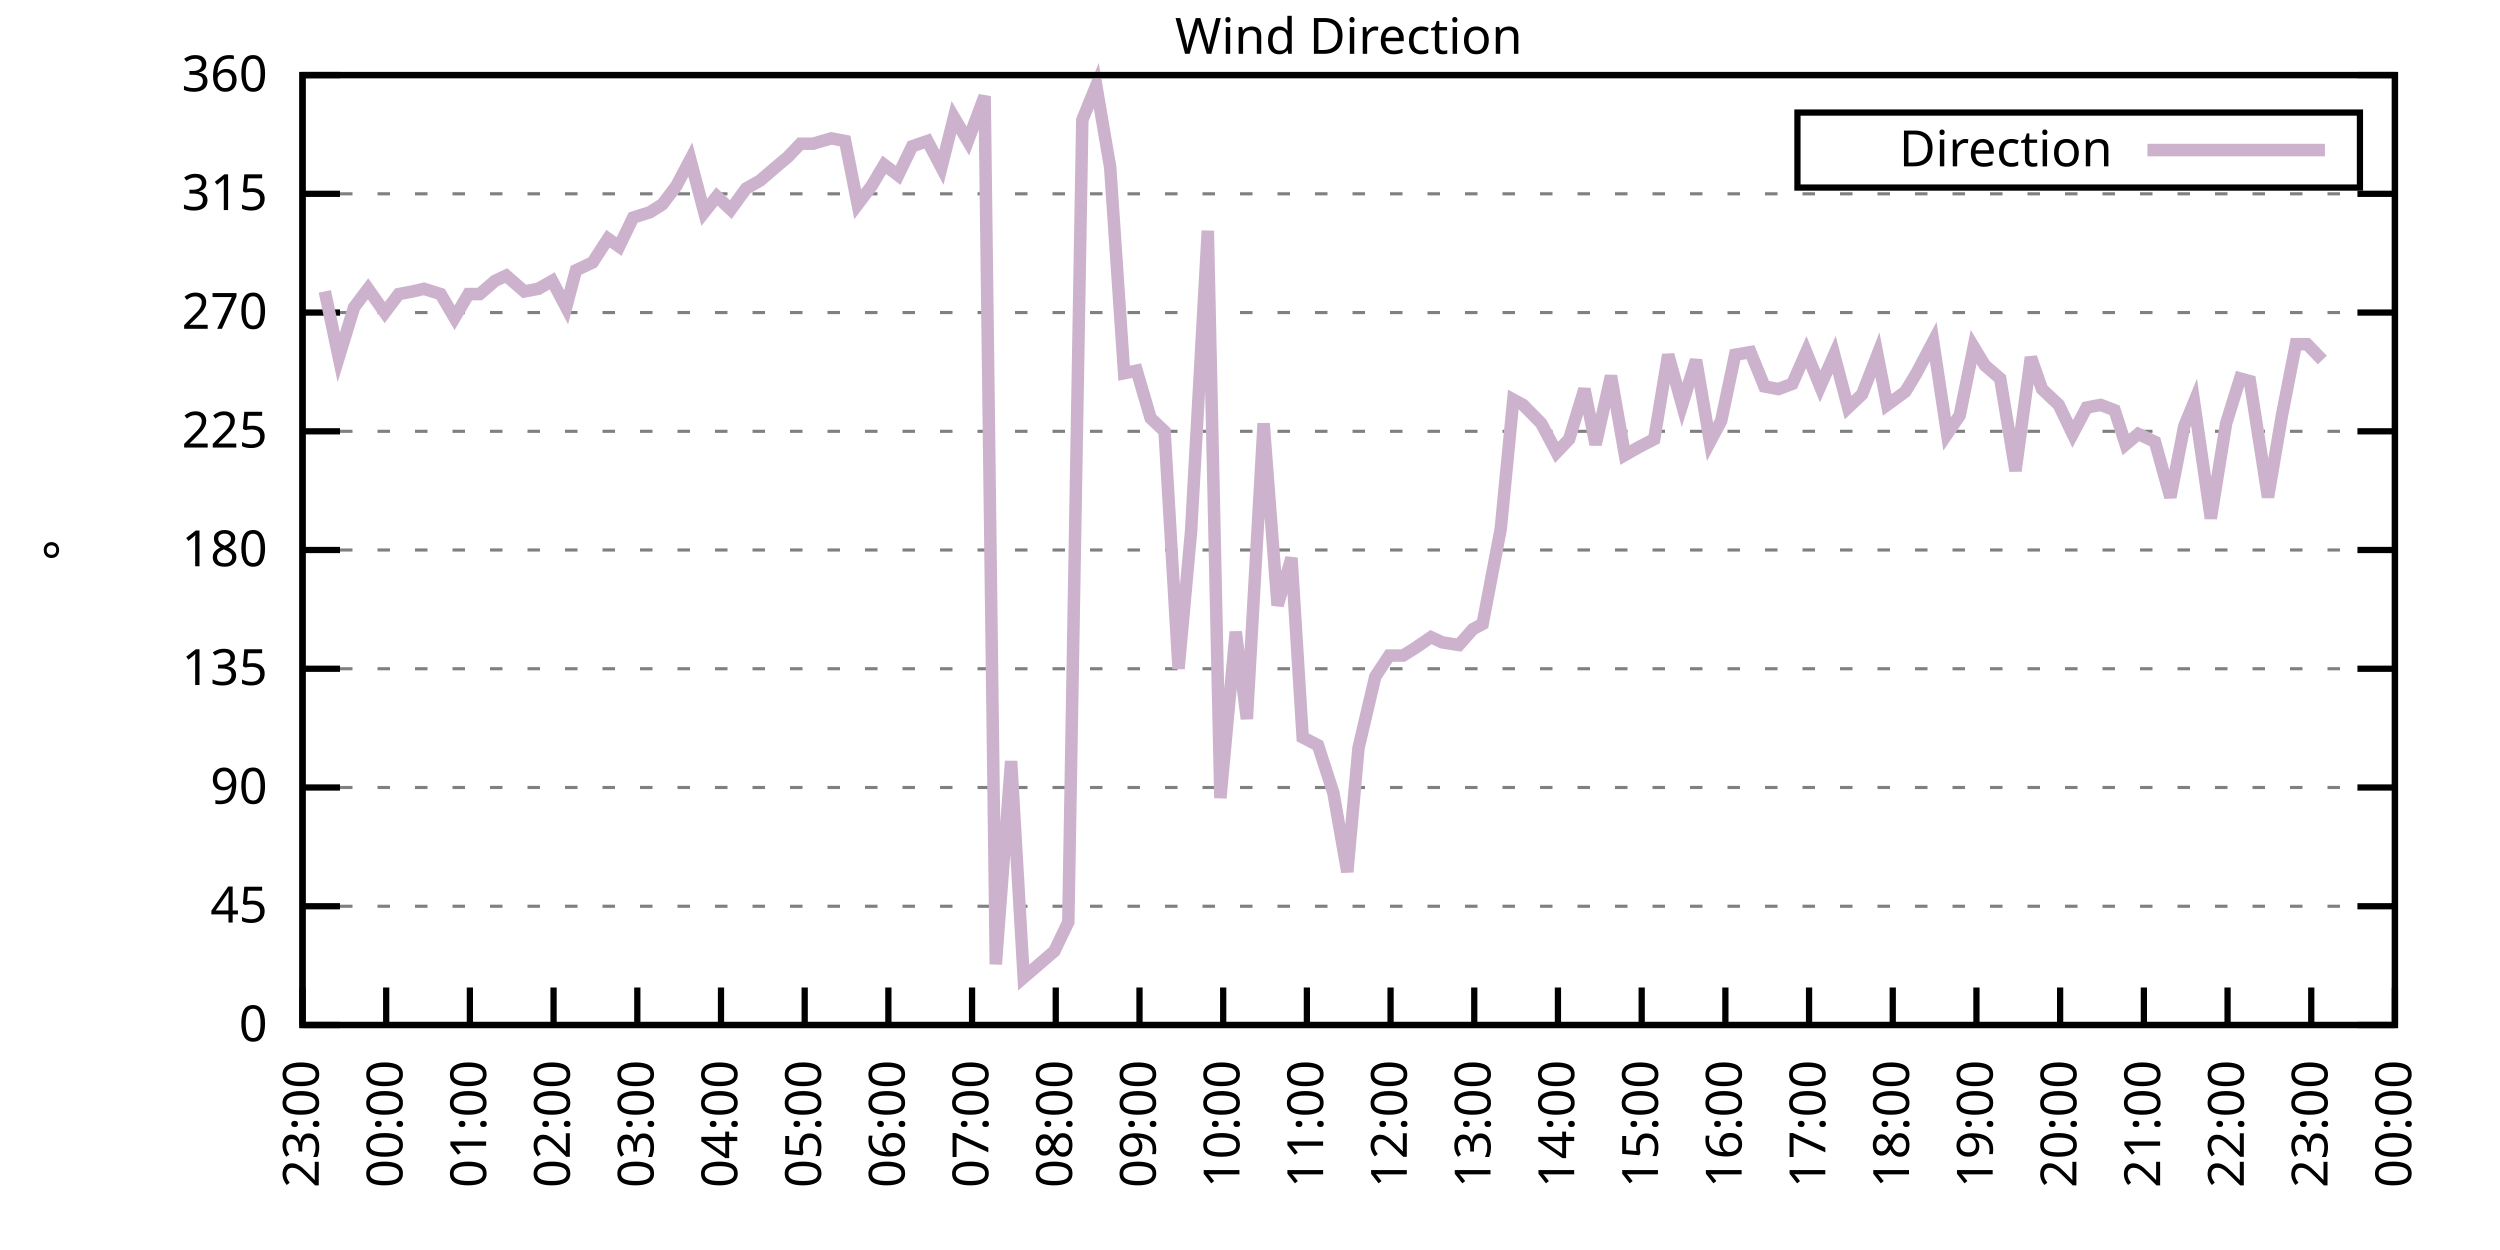
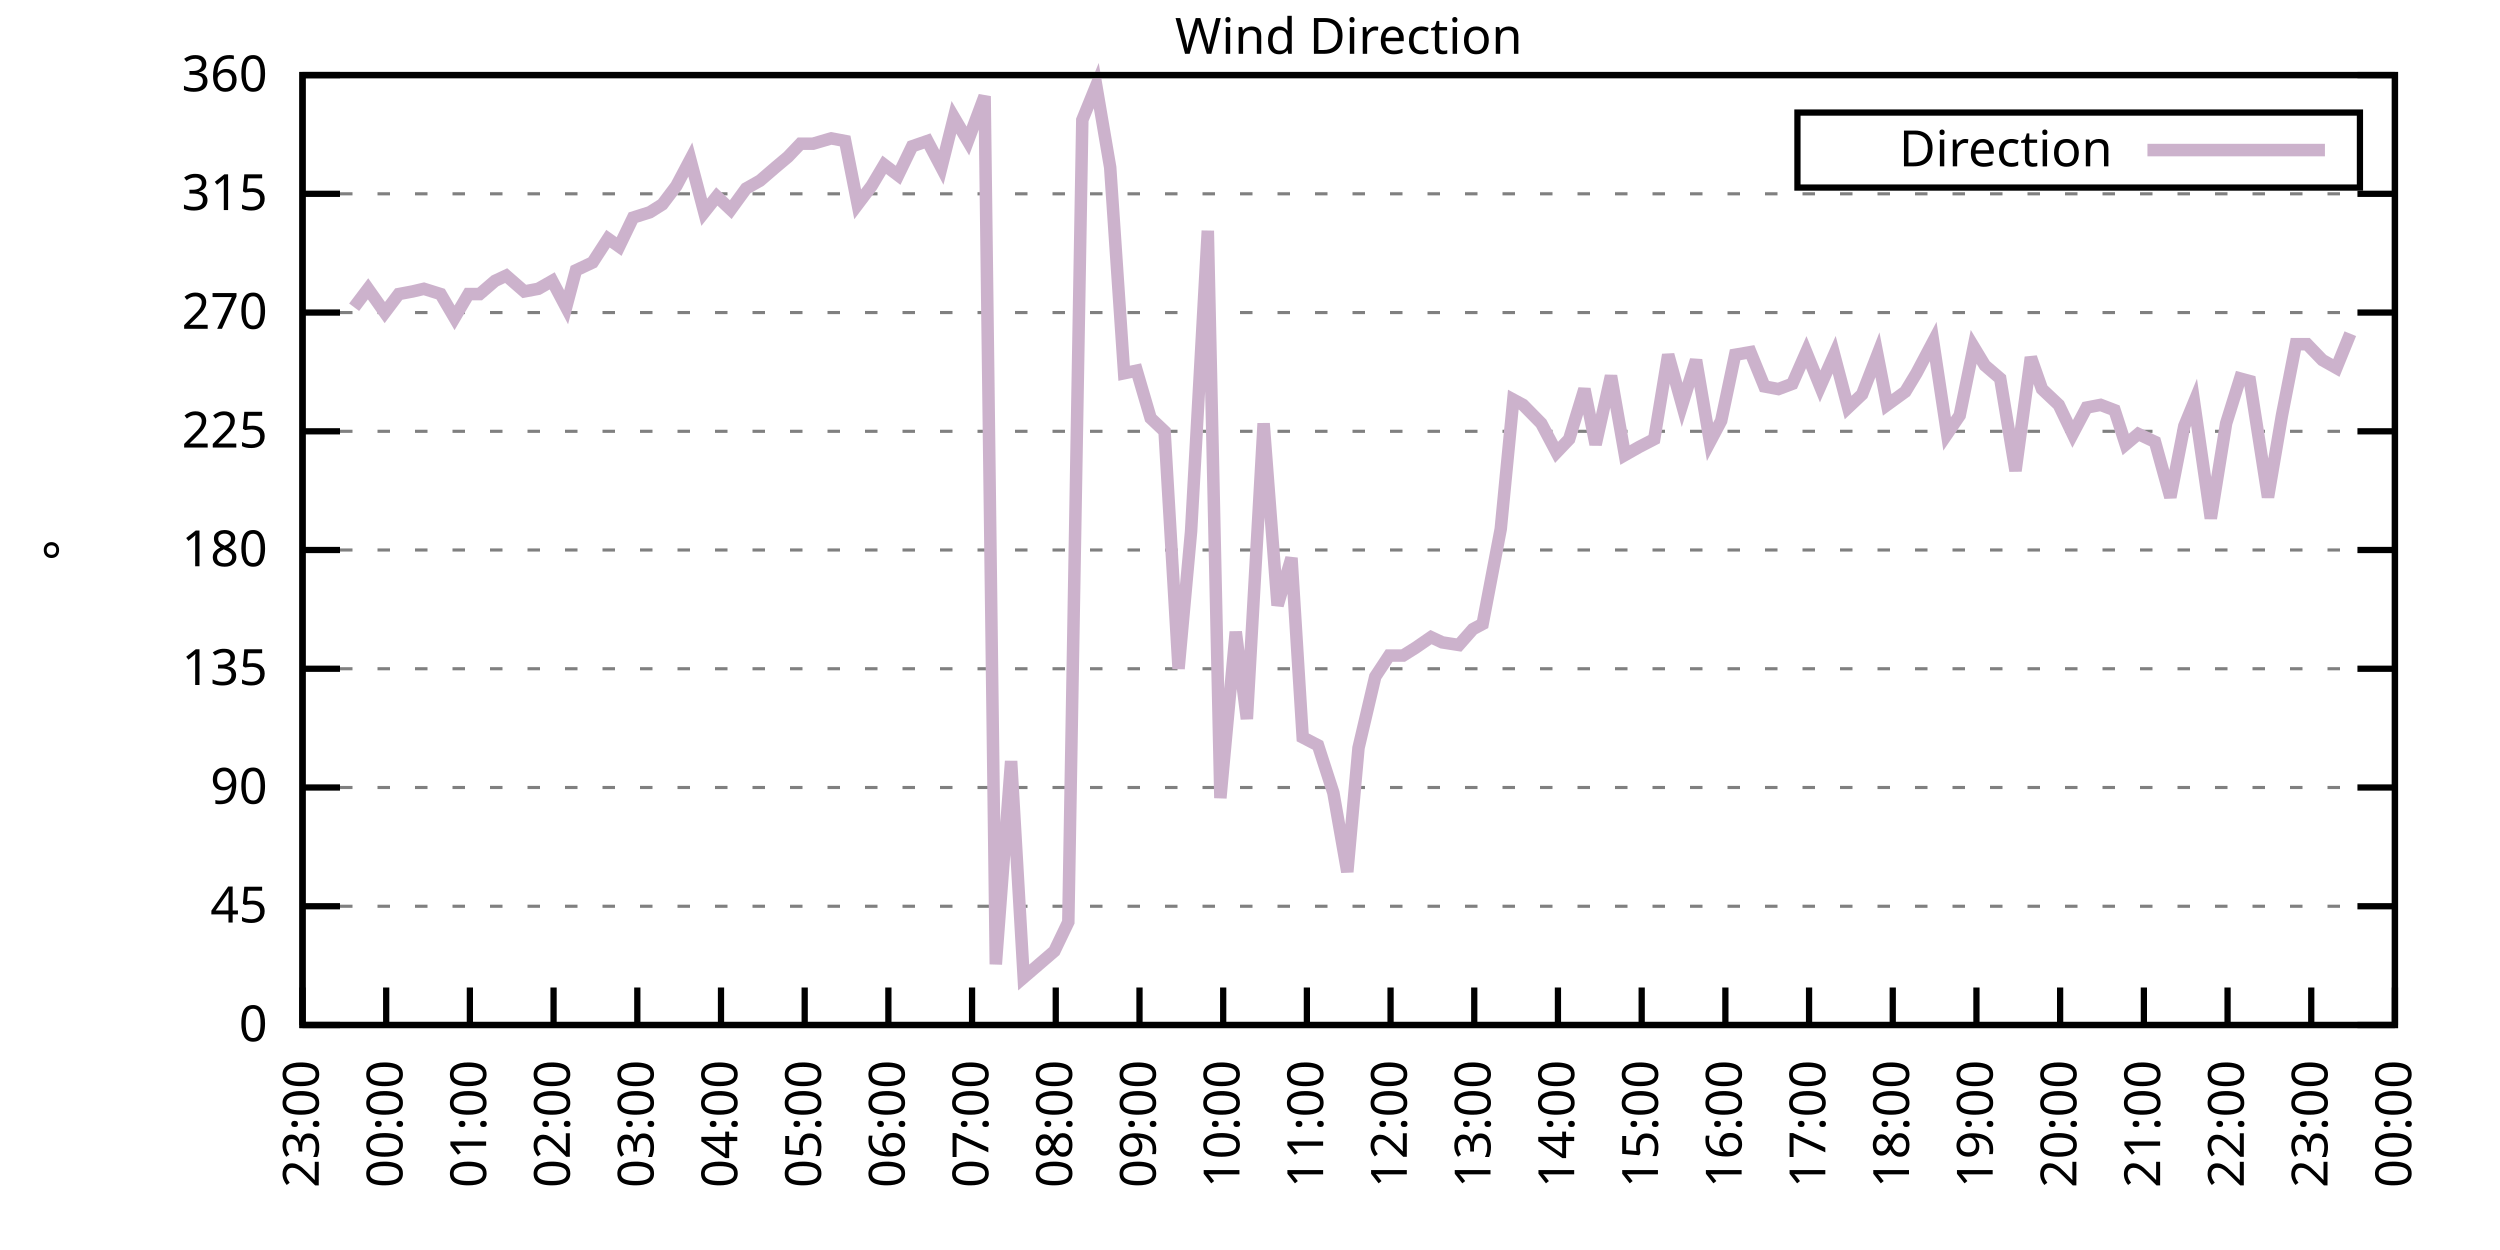
<svg xmlns="http://www.w3.org/2000/svg" xmlns:xlink="http://www.w3.org/1999/xlink" width="400" height="200" viewBox="0 0 400 200">
  <g id="gnuplot_canvas">
    <rect x="0" y="0" width="400" height="200" fill="none" />
    <defs>
      <circle id="gpDot" r="0.5" stroke-width="0.5" stroke="currentColor" />
      <path id="gpPt0" stroke-width="0.333" stroke="currentColor" d="M-1,0 h2 M0,-1 v2" />
      <path id="gpPt1" stroke-width="0.333" stroke="currentColor" d="M-1,-1 L1,1 M1,-1 L-1,1" />
      <path id="gpPt2" stroke-width="0.333" stroke="currentColor" d="M-1,0 L1,0 M0,-1 L0,1 M-1,-1 L1,1 M-1,1 L1,-1" />
      <rect id="gpPt3" stroke-width="0.333" stroke="currentColor" x="-1" y="-1" width="2" height="2" />
      <rect id="gpPt4" stroke-width="0.333" stroke="currentColor" fill="currentColor" x="-1" y="-1" width="2" height="2" />
      <circle id="gpPt5" stroke-width="0.333" stroke="currentColor" cx="0" cy="0" r="1" />
      <use xlink:href="#gpPt5" id="gpPt6" fill="currentColor" stroke="none" />
      <path id="gpPt7" stroke-width="0.333" stroke="currentColor" d="M0,-1.33 L-1.33,0.67 L1.33,0.67 z" />
      <use xlink:href="#gpPt7" id="gpPt8" fill="currentColor" stroke="none" />
      <use xlink:href="#gpPt7" id="gpPt9" stroke="currentColor" transform="rotate(180)" />
      <use xlink:href="#gpPt9" id="gpPt10" fill="currentColor" stroke="none" />
      <use xlink:href="#gpPt3" id="gpPt11" stroke="currentColor" transform="rotate(45)" />
      <use xlink:href="#gpPt11" id="gpPt12" fill="currentColor" stroke="none" />
      <path id="gpPt13" stroke-width="0.333" stroke="currentColor" d="M0,1.330 L1.265,0.411 L0.782,-1.067 L-0.782,-1.076 L-1.265,0.411 z" />
      <use xlink:href="#gpPt13" id="gpPt14" fill="currentColor" stroke="none" />
      <filter id="textbox" filterUnits="objectBoundingBox" x="0" y="0" height="1" width="1">
        <feFlood flood-color="white" flood-opacity="1" result="bgnd" />
        <feComposite in="SourceGraphic" in2="bgnd" operator="atop" />
      </filter>
      <filter id="greybox" filterUnits="objectBoundingBox" x="0" y="0" height="1" width="1">
        <feFlood flood-color="lightgrey" flood-opacity="1" result="grey" />
        <feComposite in="SourceGraphic" in2="grey" operator="atop" />
      </filter>
    </defs>
    <g fill="none" color="white" stroke="currentColor" stroke-width="1.00" stroke-linecap="butt" stroke-linejoin="miter">
</g>
    <g fill="none" color="black" stroke="currentColor" stroke-width="1.00" stroke-linecap="butt" stroke-linejoin="miter">
      <g stroke="none" shape-rendering="crispEdges">
        <polygon fill="rgb(255, 255, 255)" points="48.40,164.00 383.18,164.00 383.18,12.02 48.40,12.02 " />
      </g>
    </g>
    <g fill="none" color="black" stroke="currentColor" stroke-width="1.00" stroke-linecap="butt" stroke-linejoin="miter">
</g>
    <g fill="none" color="black" stroke="black" stroke-width="0.50" stroke-linecap="butt" stroke-linejoin="miter">
</g>
    <g fill="none" color="gray" stroke="currentColor" stroke-width="0.50" stroke-linecap="butt" stroke-linejoin="miter">
      <path stroke="gray" stroke-dasharray="2,4" class="gridline" d="M48.40,164.00 L383.19,164.00  " />
    </g>
    <g fill="none" color="gray" stroke="gray" stroke-width="1.00" stroke-linecap="butt" stroke-linejoin="miter">
</g>
    <g fill="none" color="black" stroke="currentColor" stroke-width="1.00" stroke-linecap="butt" stroke-linejoin="miter">
      <path stroke="black" d="M48.40,164.00 L54.40,164.00 M383.19,164.00 L377.19,164.00  " />
      <g transform="translate(42.80,166.60)" stroke="none" fill="black" font-family="Sans" font-size="8.00" text-anchor="end">
        <text>
          <tspan font-family="Sans"> 0</tspan>
        </text>
      </g>
    </g>
    <g fill="none" color="black" stroke="currentColor" stroke-width="1.00" stroke-linecap="butt" stroke-linejoin="miter">
</g>
    <g fill="none" color="black" stroke="black" stroke-width="0.50" stroke-linecap="butt" stroke-linejoin="miter">
</g>
    <g fill="none" color="gray" stroke="currentColor" stroke-width="0.50" stroke-linecap="butt" stroke-linejoin="miter">
      <path stroke="gray" stroke-dasharray="2,4" class="gridline" d="M48.40,145.00 L383.19,145.00  " />
    </g>
    <g fill="none" color="gray" stroke="gray" stroke-width="1.00" stroke-linecap="butt" stroke-linejoin="miter">
</g>
    <g fill="none" color="black" stroke="currentColor" stroke-width="1.00" stroke-linecap="butt" stroke-linejoin="miter">
      <path stroke="black" d="M48.40,145.00 L54.40,145.00 M383.19,145.00 L377.19,145.00  " />
      <g transform="translate(42.80,147.60)" stroke="none" fill="black" font-family="Sans" font-size="8.00" text-anchor="end">
        <text>
          <tspan font-family="Sans"> 45</tspan>
        </text>
      </g>
    </g>
    <g fill="none" color="black" stroke="currentColor" stroke-width="1.00" stroke-linecap="butt" stroke-linejoin="miter">
</g>
    <g fill="none" color="black" stroke="black" stroke-width="0.50" stroke-linecap="butt" stroke-linejoin="miter">
</g>
    <g fill="none" color="gray" stroke="currentColor" stroke-width="0.50" stroke-linecap="butt" stroke-linejoin="miter">
      <path stroke="gray" stroke-dasharray="2,4" class="gridline" d="M48.40,126.00 L383.19,126.00  " />
    </g>
    <g fill="none" color="gray" stroke="gray" stroke-width="1.00" stroke-linecap="butt" stroke-linejoin="miter">
</g>
    <g fill="none" color="black" stroke="currentColor" stroke-width="1.00" stroke-linecap="butt" stroke-linejoin="miter">
      <path stroke="black" d="M48.40,126.00 L54.40,126.00 M383.19,126.00 L377.19,126.00  " />
      <g transform="translate(42.80,128.60)" stroke="none" fill="black" font-family="Sans" font-size="8.00" text-anchor="end">
        <text>
          <tspan font-family="Sans"> 90</tspan>
        </text>
      </g>
    </g>
    <g fill="none" color="black" stroke="currentColor" stroke-width="1.00" stroke-linecap="butt" stroke-linejoin="miter">
</g>
    <g fill="none" color="black" stroke="black" stroke-width="0.50" stroke-linecap="butt" stroke-linejoin="miter">
</g>
    <g fill="none" color="gray" stroke="currentColor" stroke-width="0.50" stroke-linecap="butt" stroke-linejoin="miter">
      <path stroke="gray" stroke-dasharray="2,4" class="gridline" d="M48.40,107.00 L383.19,107.00  " />
    </g>
    <g fill="none" color="gray" stroke="gray" stroke-width="1.00" stroke-linecap="butt" stroke-linejoin="miter">
</g>
    <g fill="none" color="black" stroke="currentColor" stroke-width="1.00" stroke-linecap="butt" stroke-linejoin="miter">
      <path stroke="black" d="M48.40,107.00 L54.40,107.00 M383.19,107.00 L377.19,107.00  " />
      <g transform="translate(42.80,109.60)" stroke="none" fill="black" font-family="Sans" font-size="8.00" text-anchor="end">
        <text>
          <tspan font-family="Sans"> 135</tspan>
        </text>
      </g>
    </g>
    <g fill="none" color="black" stroke="currentColor" stroke-width="1.00" stroke-linecap="butt" stroke-linejoin="miter">
</g>
    <g fill="none" color="black" stroke="black" stroke-width="0.50" stroke-linecap="butt" stroke-linejoin="miter">
</g>
    <g fill="none" color="gray" stroke="currentColor" stroke-width="0.50" stroke-linecap="butt" stroke-linejoin="miter">
      <path stroke="gray" stroke-dasharray="2,4" class="gridline" d="M48.40,88.00 L383.19,88.00  " />
    </g>
    <g fill="none" color="gray" stroke="gray" stroke-width="1.00" stroke-linecap="butt" stroke-linejoin="miter">
</g>
    <g fill="none" color="black" stroke="currentColor" stroke-width="1.00" stroke-linecap="butt" stroke-linejoin="miter">
      <path stroke="black" d="M48.40,88.00 L54.40,88.00 M383.19,88.00 L377.19,88.00  " />
      <g transform="translate(42.80,90.60)" stroke="none" fill="black" font-family="Sans" font-size="8.00" text-anchor="end">
        <text>
          <tspan font-family="Sans"> 180</tspan>
        </text>
      </g>
    </g>
    <g fill="none" color="black" stroke="currentColor" stroke-width="1.00" stroke-linecap="butt" stroke-linejoin="miter">
</g>
    <g fill="none" color="black" stroke="black" stroke-width="0.50" stroke-linecap="butt" stroke-linejoin="miter">
</g>
    <g fill="none" color="gray" stroke="currentColor" stroke-width="0.50" stroke-linecap="butt" stroke-linejoin="miter">
      <path stroke="gray" stroke-dasharray="2,4" class="gridline" d="M48.40,69.01 L383.19,69.01  " />
    </g>
    <g fill="none" color="gray" stroke="gray" stroke-width="1.00" stroke-linecap="butt" stroke-linejoin="miter">
</g>
    <g fill="none" color="black" stroke="currentColor" stroke-width="1.00" stroke-linecap="butt" stroke-linejoin="miter">
      <path stroke="black" d="M48.40,69.01 L54.40,69.01 M383.19,69.01 L377.19,69.01  " />
      <g transform="translate(42.80,71.61)" stroke="none" fill="black" font-family="Sans" font-size="8.00" text-anchor="end">
        <text>
          <tspan font-family="Sans"> 225</tspan>
        </text>
      </g>
    </g>
    <g fill="none" color="black" stroke="currentColor" stroke-width="1.00" stroke-linecap="butt" stroke-linejoin="miter">
</g>
    <g fill="none" color="black" stroke="black" stroke-width="0.50" stroke-linecap="butt" stroke-linejoin="miter">
</g>
    <g fill="none" color="gray" stroke="currentColor" stroke-width="0.50" stroke-linecap="butt" stroke-linejoin="miter">
      <path stroke="gray" stroke-dasharray="2,4" class="gridline" d="M48.40,50.01 L383.19,50.01  " />
    </g>
    <g fill="none" color="gray" stroke="gray" stroke-width="1.00" stroke-linecap="butt" stroke-linejoin="miter">
</g>
    <g fill="none" color="black" stroke="currentColor" stroke-width="1.00" stroke-linecap="butt" stroke-linejoin="miter">
      <path stroke="black" d="M48.40,50.01 L54.40,50.01 M383.19,50.01 L377.19,50.01  " />
      <g transform="translate(42.80,52.61)" stroke="none" fill="black" font-family="Sans" font-size="8.00" text-anchor="end">
        <text>
          <tspan font-family="Sans"> 270</tspan>
        </text>
      </g>
    </g>
    <g fill="none" color="black" stroke="currentColor" stroke-width="1.00" stroke-linecap="butt" stroke-linejoin="miter">
</g>
    <g fill="none" color="black" stroke="black" stroke-width="0.50" stroke-linecap="butt" stroke-linejoin="miter">
</g>
    <g fill="none" color="gray" stroke="currentColor" stroke-width="0.50" stroke-linecap="butt" stroke-linejoin="miter">
      <path stroke="gray" stroke-dasharray="2,4" class="gridline" d="M48.40,31.01 L383.19,31.01  " />
    </g>
    <g fill="none" color="gray" stroke="gray" stroke-width="1.00" stroke-linecap="butt" stroke-linejoin="miter">
</g>
    <g fill="none" color="black" stroke="currentColor" stroke-width="1.00" stroke-linecap="butt" stroke-linejoin="miter">
      <path stroke="black" d="M48.40,31.01 L54.40,31.01 M383.19,31.01 L377.19,31.01  " />
      <g transform="translate(42.80,33.61)" stroke="none" fill="black" font-family="Sans" font-size="8.00" text-anchor="end">
        <text>
          <tspan font-family="Sans"> 315</tspan>
        </text>
      </g>
    </g>
    <g fill="none" color="black" stroke="currentColor" stroke-width="1.00" stroke-linecap="butt" stroke-linejoin="miter">
</g>
    <g fill="none" color="black" stroke="black" stroke-width="0.50" stroke-linecap="butt" stroke-linejoin="miter">
</g>
    <g fill="none" color="gray" stroke="currentColor" stroke-width="0.50" stroke-linecap="butt" stroke-linejoin="miter">
      <path stroke="gray" stroke-dasharray="2,4" class="gridline" d="M48.40,12.01 L383.19,12.01  " />
    </g>
    <g fill="none" color="gray" stroke="gray" stroke-width="1.00" stroke-linecap="butt" stroke-linejoin="miter">
</g>
    <g fill="none" color="black" stroke="currentColor" stroke-width="1.00" stroke-linecap="butt" stroke-linejoin="miter">
      <path stroke="black" d="M48.40,12.01 L54.40,12.01 M383.19,12.01 L377.19,12.01  " />
      <g transform="translate(42.80,14.61)" stroke="none" fill="black" font-family="Sans" font-size="8.00" text-anchor="end">
        <text>
          <tspan font-family="Sans"> 360</tspan>
        </text>
      </g>
    </g>
    <g fill="none" color="black" stroke="currentColor" stroke-width="1.00" stroke-linecap="butt" stroke-linejoin="miter">
      <path stroke="black" d="M48.40,164.00 L48.40,158.00  " />
      <g transform="translate(51.00,169.60) rotate(270.00)" stroke="none" fill="black" font-family="Sans" font-size="8.00" text-anchor="end">
        <text>
          <tspan font-family="Sans">23:00</tspan>
        </text>
      </g>
    </g>
    <g fill="none" color="black" stroke="currentColor" stroke-width="1.00" stroke-linecap="butt" stroke-linejoin="miter">
      <path stroke="black" d="M61.79,164.00 L61.79,158.00  " />
      <g transform="translate(64.39,169.60) rotate(270.00)" stroke="none" fill="black" font-family="Sans" font-size="8.00" text-anchor="end">
        <text>
          <tspan font-family="Sans">00:00</tspan>
        </text>
      </g>
    </g>
    <g fill="none" color="black" stroke="currentColor" stroke-width="1.00" stroke-linecap="butt" stroke-linejoin="miter">
      <path stroke="black" d="M75.18,164.00 L75.18,158.00  " />
      <g transform="translate(77.78,169.60) rotate(270.00)" stroke="none" fill="black" font-family="Sans" font-size="8.00" text-anchor="end">
        <text>
          <tspan font-family="Sans">01:00</tspan>
        </text>
      </g>
    </g>
    <g fill="none" color="black" stroke="currentColor" stroke-width="1.00" stroke-linecap="butt" stroke-linejoin="miter">
      <path stroke="black" d="M88.57,164.00 L88.57,158.00  " />
      <g transform="translate(91.17,169.60) rotate(270.00)" stroke="none" fill="black" font-family="Sans" font-size="8.00" text-anchor="end">
        <text>
          <tspan font-family="Sans">02:00</tspan>
        </text>
      </g>
    </g>
    <g fill="none" color="black" stroke="currentColor" stroke-width="1.00" stroke-linecap="butt" stroke-linejoin="miter">
      <path stroke="black" d="M101.97,164.00 L101.97,158.00  " />
      <g transform="translate(104.57,169.60) rotate(270.00)" stroke="none" fill="black" font-family="Sans" font-size="8.00" text-anchor="end">
        <text>
          <tspan font-family="Sans">03:00</tspan>
        </text>
      </g>
    </g>
    <g fill="none" color="black" stroke="currentColor" stroke-width="1.00" stroke-linecap="butt" stroke-linejoin="miter">
      <path stroke="black" d="M115.36,164.00 L115.36,158.00  " />
      <g transform="translate(117.96,169.60) rotate(270.00)" stroke="none" fill="black" font-family="Sans" font-size="8.00" text-anchor="end">
        <text>
          <tspan font-family="Sans">04:00</tspan>
        </text>
      </g>
    </g>
    <g fill="none" color="black" stroke="currentColor" stroke-width="1.00" stroke-linecap="butt" stroke-linejoin="miter">
      <path stroke="black" d="M128.75,164.00 L128.75,158.00  " />
      <g transform="translate(131.35,169.60) rotate(270.00)" stroke="none" fill="black" font-family="Sans" font-size="8.00" text-anchor="end">
        <text>
          <tspan font-family="Sans">05:00</tspan>
        </text>
      </g>
    </g>
    <g fill="none" color="black" stroke="currentColor" stroke-width="1.00" stroke-linecap="butt" stroke-linejoin="miter">
      <path stroke="black" d="M142.14,164.00 L142.14,158.00  " />
      <g transform="translate(144.74,169.60) rotate(270.00)" stroke="none" fill="black" font-family="Sans" font-size="8.00" text-anchor="end">
        <text>
          <tspan font-family="Sans">06:00</tspan>
        </text>
      </g>
    </g>
    <g fill="none" color="black" stroke="currentColor" stroke-width="1.00" stroke-linecap="butt" stroke-linejoin="miter">
      <path stroke="black" d="M155.53,164.00 L155.53,158.00  " />
      <g transform="translate(158.13,169.60) rotate(270.00)" stroke="none" fill="black" font-family="Sans" font-size="8.00" text-anchor="end">
        <text>
          <tspan font-family="Sans">07:00</tspan>
        </text>
      </g>
    </g>
    <g fill="none" color="black" stroke="currentColor" stroke-width="1.00" stroke-linecap="butt" stroke-linejoin="miter">
      <path stroke="black" d="M168.92,164.00 L168.92,158.00  " />
      <g transform="translate(171.52,169.60) rotate(270.00)" stroke="none" fill="black" font-family="Sans" font-size="8.00" text-anchor="end">
        <text>
          <tspan font-family="Sans">08:00</tspan>
        </text>
      </g>
    </g>
    <g fill="none" color="black" stroke="currentColor" stroke-width="1.00" stroke-linecap="butt" stroke-linejoin="miter">
      <path stroke="black" d="M182.32,164.00 L182.32,158.00  " />
      <g transform="translate(184.92,169.60) rotate(270.00)" stroke="none" fill="black" font-family="Sans" font-size="8.00" text-anchor="end">
        <text>
          <tspan font-family="Sans">09:00</tspan>
        </text>
      </g>
    </g>
    <g fill="none" color="black" stroke="currentColor" stroke-width="1.00" stroke-linecap="butt" stroke-linejoin="miter">
      <path stroke="black" d="M195.71,164.00 L195.71,158.00  " />
      <g transform="translate(198.31,169.60) rotate(270.00)" stroke="none" fill="black" font-family="Sans" font-size="8.00" text-anchor="end">
        <text>
          <tspan font-family="Sans">10:00</tspan>
        </text>
      </g>
    </g>
    <g fill="none" color="black" stroke="currentColor" stroke-width="1.00" stroke-linecap="butt" stroke-linejoin="miter">
      <path stroke="black" d="M209.10,164.00 L209.10,158.00  " />
      <g transform="translate(211.70,169.60) rotate(270.00)" stroke="none" fill="black" font-family="Sans" font-size="8.00" text-anchor="end">
        <text>
          <tspan font-family="Sans">11:00</tspan>
        </text>
      </g>
    </g>
    <g fill="none" color="black" stroke="currentColor" stroke-width="1.00" stroke-linecap="butt" stroke-linejoin="miter">
      <path stroke="black" d="M222.49,164.00 L222.49,158.00  " />
      <g transform="translate(225.09,169.60) rotate(270.00)" stroke="none" fill="black" font-family="Sans" font-size="8.00" text-anchor="end">
        <text>
          <tspan font-family="Sans">12:00</tspan>
        </text>
      </g>
    </g>
    <g fill="none" color="black" stroke="currentColor" stroke-width="1.00" stroke-linecap="butt" stroke-linejoin="miter">
      <path stroke="black" d="M235.88,164.00 L235.88,158.00  " />
      <g transform="translate(238.48,169.60) rotate(270.00)" stroke="none" fill="black" font-family="Sans" font-size="8.00" text-anchor="end">
        <text>
          <tspan font-family="Sans">13:00</tspan>
        </text>
      </g>
    </g>
    <g fill="none" color="black" stroke="currentColor" stroke-width="1.00" stroke-linecap="butt" stroke-linejoin="miter">
      <path stroke="black" d="M249.27,164.00 L249.27,158.00  " />
      <g transform="translate(251.87,169.60) rotate(270.00)" stroke="none" fill="black" font-family="Sans" font-size="8.00" text-anchor="end">
        <text>
          <tspan font-family="Sans">14:00</tspan>
        </text>
      </g>
    </g>
    <g fill="none" color="black" stroke="currentColor" stroke-width="1.00" stroke-linecap="butt" stroke-linejoin="miter">
      <path stroke="black" d="M262.67,164.00 L262.67,158.00  " />
      <g transform="translate(265.27,169.60) rotate(270.00)" stroke="none" fill="black" font-family="Sans" font-size="8.00" text-anchor="end">
        <text>
          <tspan font-family="Sans">15:00</tspan>
        </text>
      </g>
    </g>
    <g fill="none" color="black" stroke="currentColor" stroke-width="1.00" stroke-linecap="butt" stroke-linejoin="miter">
      <path stroke="black" d="M276.06,164.00 L276.06,158.00  " />
      <g transform="translate(278.66,169.60) rotate(270.00)" stroke="none" fill="black" font-family="Sans" font-size="8.00" text-anchor="end">
        <text>
          <tspan font-family="Sans">16:00</tspan>
        </text>
      </g>
    </g>
    <g fill="none" color="black" stroke="currentColor" stroke-width="1.00" stroke-linecap="butt" stroke-linejoin="miter">
      <path stroke="black" d="M289.45,164.00 L289.45,158.00  " />
      <g transform="translate(292.05,169.60) rotate(270.00)" stroke="none" fill="black" font-family="Sans" font-size="8.00" text-anchor="end">
        <text>
          <tspan font-family="Sans">17:00</tspan>
        </text>
      </g>
    </g>
    <g fill="none" color="black" stroke="currentColor" stroke-width="1.00" stroke-linecap="butt" stroke-linejoin="miter">
      <path stroke="black" d="M302.84,164.00 L302.84,158.00  " />
      <g transform="translate(305.44,169.60) rotate(270.00)" stroke="none" fill="black" font-family="Sans" font-size="8.00" text-anchor="end">
        <text>
          <tspan font-family="Sans">18:00</tspan>
        </text>
      </g>
    </g>
    <g fill="none" color="black" stroke="currentColor" stroke-width="1.00" stroke-linecap="butt" stroke-linejoin="miter">
      <path stroke="black" d="M316.23,164.00 L316.23,158.00  " />
      <g transform="translate(318.83,169.60) rotate(270.00)" stroke="none" fill="black" font-family="Sans" font-size="8.00" text-anchor="end">
        <text>
          <tspan font-family="Sans">19:00</tspan>
        </text>
      </g>
    </g>
    <g fill="none" color="black" stroke="currentColor" stroke-width="1.00" stroke-linecap="butt" stroke-linejoin="miter">
      <path stroke="black" d="M329.62,164.00 L329.62,158.00  " />
      <g transform="translate(332.22,169.60) rotate(270.00)" stroke="none" fill="black" font-family="Sans" font-size="8.00" text-anchor="end">
        <text>
          <tspan font-family="Sans">20:00</tspan>
        </text>
      </g>
    </g>
    <g fill="none" color="black" stroke="currentColor" stroke-width="1.00" stroke-linecap="butt" stroke-linejoin="miter">
      <path stroke="black" d="M343.02,164.00 L343.02,158.00  " />
      <g transform="translate(345.62,169.60) rotate(270.00)" stroke="none" fill="black" font-family="Sans" font-size="8.00" text-anchor="end">
        <text>
          <tspan font-family="Sans">21:00</tspan>
        </text>
      </g>
    </g>
    <g fill="none" color="black" stroke="currentColor" stroke-width="1.00" stroke-linecap="butt" stroke-linejoin="miter">
      <path stroke="black" d="M356.41,164.00 L356.41,158.00  " />
      <g transform="translate(359.01,169.60) rotate(270.00)" stroke="none" fill="black" font-family="Sans" font-size="8.00" text-anchor="end">
        <text>
          <tspan font-family="Sans">22:00</tspan>
        </text>
      </g>
    </g>
    <g fill="none" color="black" stroke="currentColor" stroke-width="1.00" stroke-linecap="butt" stroke-linejoin="miter">
      <path stroke="black" d="M369.80,164.00 L369.80,158.00  " />
      <g transform="translate(372.40,169.60) rotate(270.00)" stroke="none" fill="black" font-family="Sans" font-size="8.00" text-anchor="end">
        <text>
          <tspan font-family="Sans">23:00</tspan>
        </text>
      </g>
    </g>
    <g fill="none" color="black" stroke="currentColor" stroke-width="1.00" stroke-linecap="butt" stroke-linejoin="miter">
      <path stroke="black" d="M383.19,164.00 L383.19,158.00  " />
      <g transform="translate(385.79,169.60) rotate(270.00)" stroke="none" fill="black" font-family="Sans" font-size="8.00" text-anchor="end">
        <text>
          <tspan font-family="Sans">00:00</tspan>
        </text>
      </g>
    </g>
    <g fill="none" color="black" stroke="currentColor" stroke-width="1.00" stroke-linecap="butt" stroke-linejoin="miter">
</g>
    <g fill="none" color="black" stroke="currentColor" stroke-width="1.00" stroke-linecap="butt" stroke-linejoin="miter">
      <path stroke="black" d="M48.40,12.01 L48.40,164.00 L383.19,164.00 L383.19,12.01 L48.40,12.01 Z  " />
    </g>
    <g fill="none" color="black" stroke="currentColor" stroke-width="1.00" stroke-linecap="butt" stroke-linejoin="miter">
</g>
    <g fill="none" color="black" stroke="currentColor" stroke-width="1.00" stroke-linecap="butt" stroke-linejoin="miter">
      <path stroke="black" d="M287.59,30.01 L287.59,18.01 L377.59,18.01 L377.59,30.01 L287.59,30.01 Z  " />
    </g>
    <g id="Wind_direction_plot_1">
      <g fill="none" color="white" stroke="black" stroke-width="2.00" stroke-linecap="butt" stroke-linejoin="miter">
</g>
      <g fill="none" color="black" stroke="currentColor" stroke-width="2.00" stroke-linecap="butt" stroke-linejoin="miter">
        <g transform="translate(337.99,26.61)" stroke="none" fill="black" font-family="Sans" font-size="8.00" text-anchor="end">
          <text>
            <tspan font-family="Sans">Direction</tspan>
          </text>
        </g>
      </g>
      <g fill="none" color="black" stroke="currentColor" stroke-width="2.00" stroke-linecap="butt" stroke-linejoin="miter">
-         <path stroke="rgb(204, 178, 204)" d="M343.59,24.01 L371.99,24.01 M51.97,46.63 L54.20,57.18 L56.66,49.16 L58.89,46.21 L61.57,50.01 L63.80,47.05   L66.03,46.63 L67.82,46.21 L70.50,47.05 L72.73,50.85 L74.96,47.05 L76.75,47.05 L79.20,44.94 L80.99,44.10   L83.89,46.63 L86.12,46.21 L88.35,44.94 L90.58,49.16 L92.15,43.25 L94.82,41.99 L97.28,38.19 L99.06,39.45   L101.30,34.81 L103.98,33.96 L105.98,32.70 L108.22,29.74 L110.45,25.52 L112.68,33.96 L114.69,31.43 L116.92,33.54   L119.38,30.16 L121.61,28.90 L124.06,26.79 L126.07,25.10 L128.08,22.99 L130.09,22.99 L132.99,22.14 L135.22,22.56   L137.23,32.70 L139.46,29.74 L141.47,26.36 L143.70,28.05 L145.94,23.41 L148.39,22.56 L150.62,26.79 L152.63,18.77   L154.86,22.56 L157.54,15.39 L159.33,154.29 L161.78,121.78 L163.79,156.40 L166.25,154.29 L168.70,152.18 L170.93,147.53   L173.17,19.19 L175.40,13.70 L177.63,26.79 L179.86,59.72 L181.87,59.30 L184.10,66.90 L186.33,69.01 L188.57,107.00   L190.57,85.05 L193.25,36.92 L195.26,127.69 L197.72,101.09 L199.50,115.03 L202.18,67.74 L204.41,96.87 L206.64,89.27   L208.43,117.98 L210.88,119.25 L213.34,126.85 L215.57,139.51 L217.36,119.67 L220.04,108.27 L222.27,104.89 L224.50,104.89   L226.51,103.63 L228.96,101.94 L230.75,102.78 L233.43,103.20 L235.66,100.67 L237.22,99.83 L240.12,84.63 L242.13,63.94   L243.69,64.78 L246.60,67.74 L249.05,72.38 L251.06,70.27 L253.51,62.25 L255.30,71.12 L257.76,60.14 L259.99,72.81   L262.22,71.54 L264.67,70.27 L266.91,56.76 L269.14,64.78 L271.37,57.61 L273.60,70.70 L275.39,67.32 L277.62,56.76   L280.07,56.34 L282.31,61.83 L284.54,62.25 L286.77,61.41 L289.00,56.34 L291.23,61.83 L293.47,56.76 L295.70,65.21   L297.93,63.10 L300.39,56.76 L301.95,64.78 L304.85,62.67 L306.63,59.72 L309.31,54.65 L311.54,69.43 L313.55,66.47   L315.79,55.50 L317.57,58.45 L320.03,60.56 L322.48,75.34 L324.94,57.18 L326.72,62.25 L329.40,64.78 L331.63,69.43   L333.86,65.21 L336.10,64.78 L338.33,65.63 L340.11,71.12 L342.12,69.43 L344.80,70.70 L347.26,79.56 L349.49,68.16   L351.05,64.36 L353.73,82.94 L356.18,67.74 L358.42,60.56 L359.98,60.98 L362.88,79.56 L365.11,66.47 L367.34,55.07   L369.13,55.07 L371.58,57.61  " />
+         <path stroke="rgb(204, 178, 204)" d="M343.59,24.01 L371.99,24.01 M56.66,49.16 L58.89,46.21 L61.57,50.01 L63.80,47.05 L66.03,46.63 L67.82,46.21   L70.50,47.05 L72.73,50.85 L74.96,47.05 L76.75,47.05 L79.20,44.94 L80.99,44.10 L83.89,46.63 L86.12,46.21   L88.35,44.94 L90.58,49.16 L92.15,43.25 L94.82,41.99 L97.28,38.19 L99.06,39.45 L101.30,34.81 L103.98,33.96   L105.98,32.70 L108.22,29.74 L110.45,25.52 L112.68,33.96 L114.69,31.43 L116.92,33.54 L119.38,30.16 L121.61,28.90   L124.06,26.79 L126.07,25.10 L128.08,22.99 L130.09,22.99 L132.99,22.14 L135.22,22.56 L137.23,32.70 L139.46,29.74   L141.47,26.36 L143.70,28.05 L145.94,23.41 L148.39,22.56 L150.62,26.79 L152.63,18.77 L154.86,22.56 L157.54,15.39   L159.33,154.29 L161.78,121.78 L163.79,156.40 L166.25,154.29 L168.70,152.18 L170.93,147.53 L173.17,19.19 L175.40,13.70   L177.63,26.79 L179.86,59.72 L181.87,59.30 L184.10,66.90 L186.33,69.01 L188.57,107.00 L190.57,85.05 L193.25,36.92   L195.26,127.69 L197.72,101.09 L199.50,115.03 L202.18,67.74 L204.41,96.87 L206.64,89.27 L208.43,117.98 L210.88,119.25   L213.34,126.85 L215.57,139.51 L217.36,119.67 L220.04,108.27 L222.27,104.89 L224.50,104.89 L226.51,103.63 L228.96,101.94   L230.75,102.78 L233.43,103.20 L235.66,100.67 L237.22,99.83 L240.12,84.63 L242.13,63.94 L243.69,64.78 L246.60,67.74   L249.05,72.38 L251.06,70.27 L253.51,62.25 L255.30,71.12 L257.76,60.14 L259.99,72.81 L262.22,71.54 L264.67,70.27   L266.91,56.76 L269.14,64.78 L271.37,57.61 L273.60,70.70 L275.39,67.32 L277.62,56.76 L280.07,56.34 L282.31,61.83   L284.54,62.25 L286.77,61.41 L289.00,56.34 L291.23,61.83 L293.47,56.76 L295.70,65.21 L297.93,63.10 L300.39,56.76   L301.95,64.78 L304.85,62.67 L306.63,59.72 L309.31,54.65 L311.54,69.43 L313.55,66.47 L315.79,55.50 L317.57,58.45   L320.03,60.56 L322.48,75.34 L324.94,57.18 L326.72,62.25 L329.40,64.78 L331.63,69.43 L333.86,65.21 L336.10,64.78   L338.33,65.63 L340.11,71.12 L342.12,69.43 L344.80,70.70 L347.26,79.56 L349.49,68.16 L351.05,64.36 L353.73,82.94   L356.18,67.74 L358.42,60.56 L359.98,60.98 L362.88,79.56 L365.11,66.47 L367.34,55.07 L369.13,55.07 L371.58,57.61   L373.82,58.87 L376.05,53.39  " />
      </g>
    </g>
    <g fill="none" color="black" stroke="currentColor" stroke-width="2.00" stroke-linecap="butt" stroke-linejoin="miter">
</g>
    <g fill="none" color="black" stroke="black" stroke-width="1.00" stroke-linecap="butt" stroke-linejoin="miter">
</g>
    <g fill="none" color="black" stroke="currentColor" stroke-width="1.00" stroke-linecap="butt" stroke-linejoin="miter">
      <path stroke="black" d="M48.40,12.01 L48.40,164.00 L383.19,164.00 L383.19,12.01 L48.40,12.01 Z  " />
      <g transform="translate(12.80,88.01) rotate(270.00)" stroke="none" fill="black" font-family="Sans" font-size="8.00" text-anchor="middle">
        <text>
          <tspan font-family="Sans">°</tspan>
        </text>
      </g>
    </g>
    <g fill="none" color="black" stroke="currentColor" stroke-width="1.00" stroke-linecap="butt" stroke-linejoin="miter">
</g>
    <g fill="none" color="black" stroke="currentColor" stroke-width="1.00" stroke-linecap="butt" stroke-linejoin="miter">
      <g transform="translate(215.79,8.61)" stroke="none" fill="black" font-family="Sans" font-size="8.00" text-anchor="middle">
        <text>
          <tspan font-family="Sans">Wind Direction</tspan>
        </text>
      </g>
    </g>
    <g fill="none" color="black" stroke="currentColor" stroke-width="1.00" stroke-linecap="butt" stroke-linejoin="miter">
</g>
  </g>
</svg>
